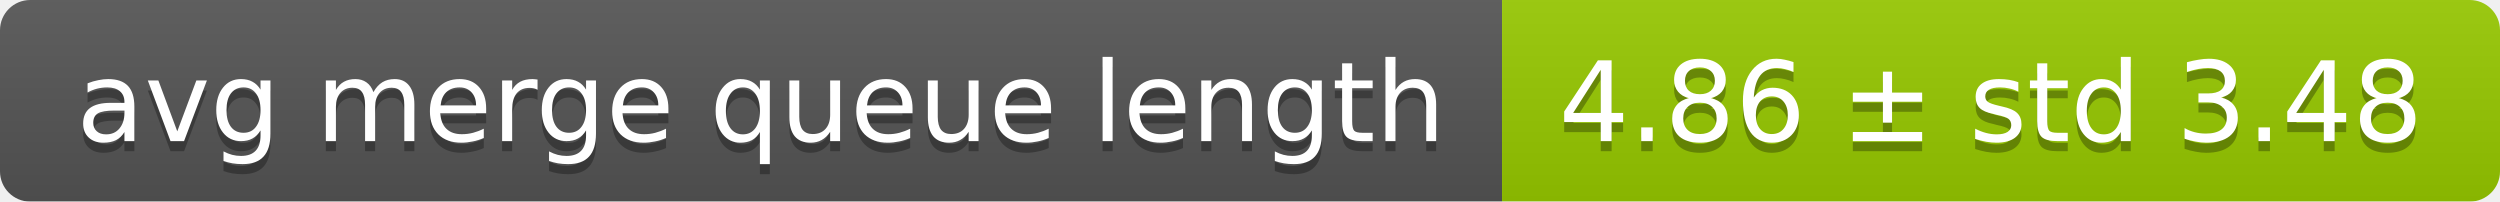
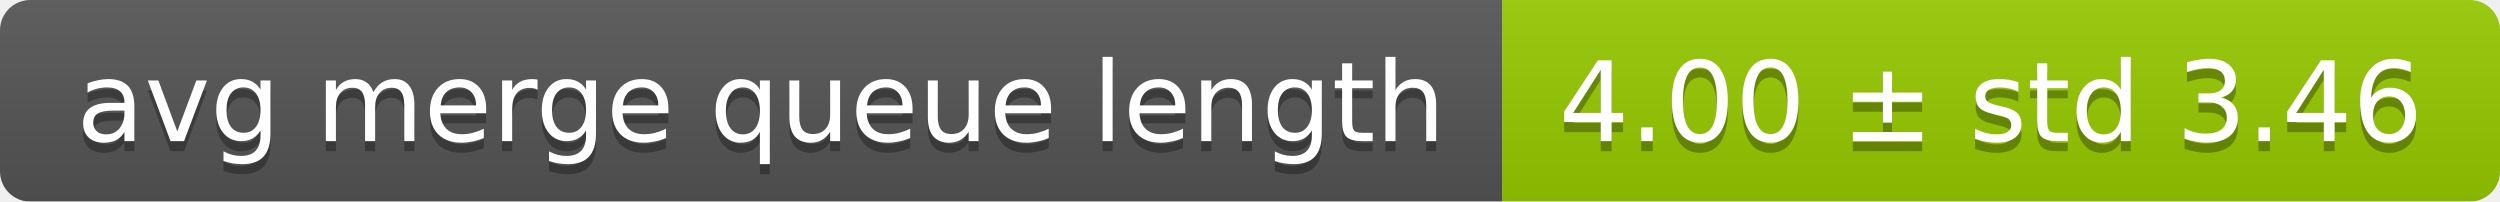
<svg xmlns="http://www.w3.org/2000/svg" width="248" height="20">
  <linearGradient id="smooth" x2="0" y2="100%">
    <stop offset="0" stop-color="#bbb" stop-opacity=".1" />
    <stop offset="1" stop-opacity=".1" />
  </linearGradient>
  <mask id="round">
    <rect width="248" height="20" rx="3" fill="#fff" />
  </mask>
  <g mask="url(#round)">
    <rect width="149" height="20" fill="#555" />
    <rect x="149" width="99" height="20" fill="#97ca00" />
    <rect width="248" height="20" fill="url(#smooth)" />
  </g>
  <g fill="#fff" text-anchor="middle" font-family="DejaVu Sans,Verdana,Geneva,sans-serif" font-size="11">
    <text x="75.5" y="15" fill="#010101" fill-opacity=".3">avg merge queue length</text>
    <text x="75.5" y="14">avg merge queue length</text>
-     <text x="197.5" y="15" fill="#010101" fill-opacity=".3">4.86 ± std 3.48</text>
-     <text x="197.5" y="14">4.86 ± std 3.48</text>
+     <text x="197.5" y="15" fill="#010101" fill-opacity=".3">4.00 ± std 3.46</text>
+     <text x="197.5" y="14">4.00 ± std 3.46</text>
  </g>
</svg>
